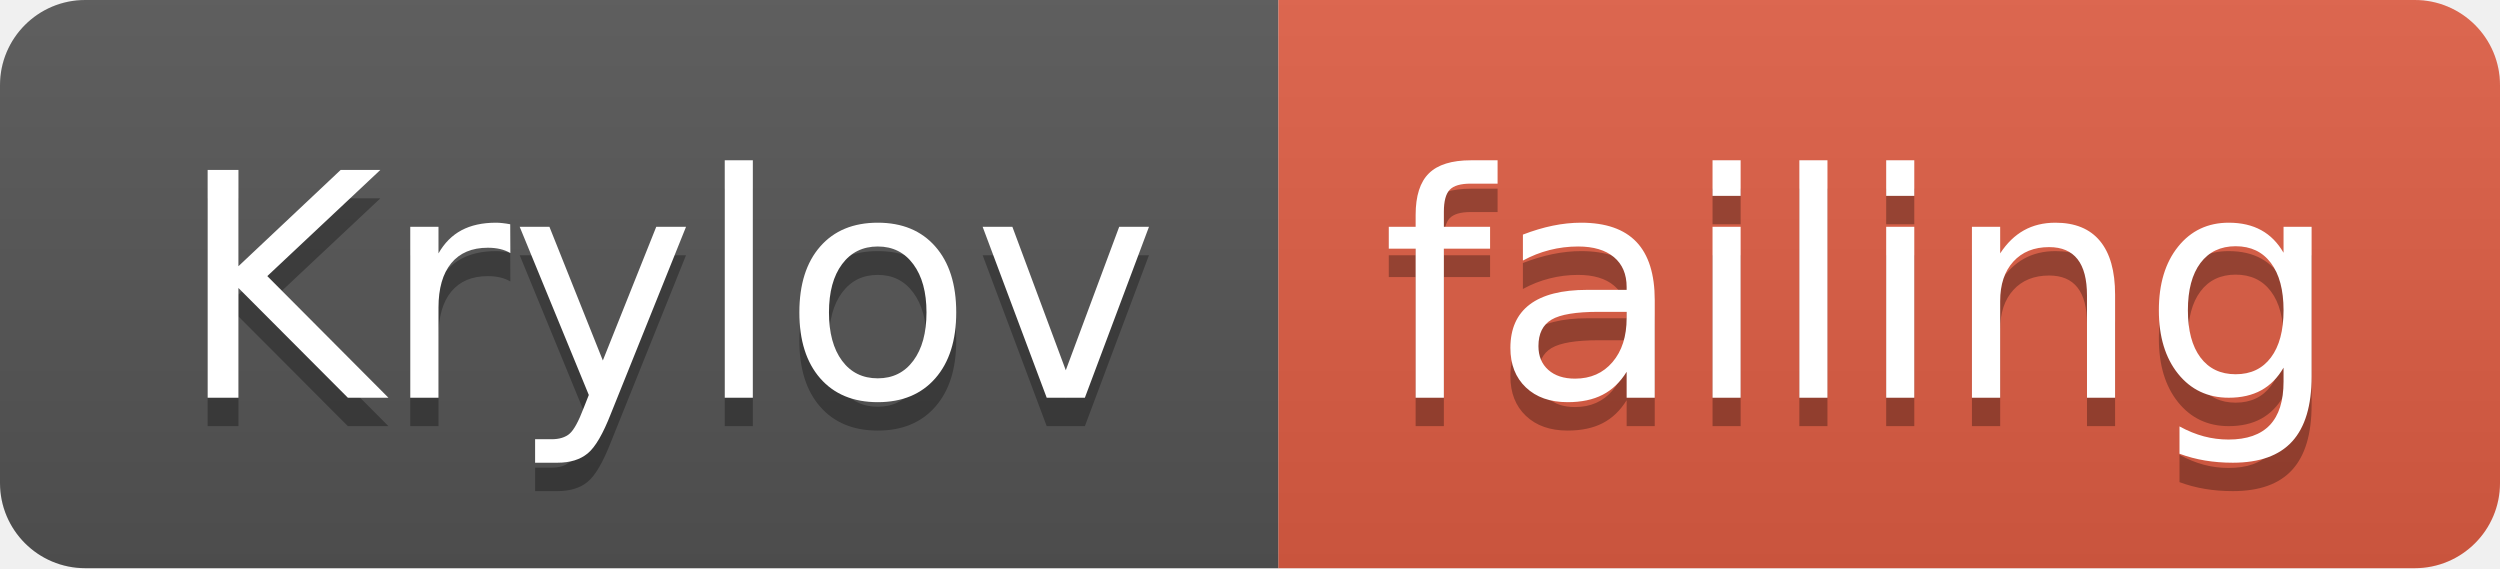
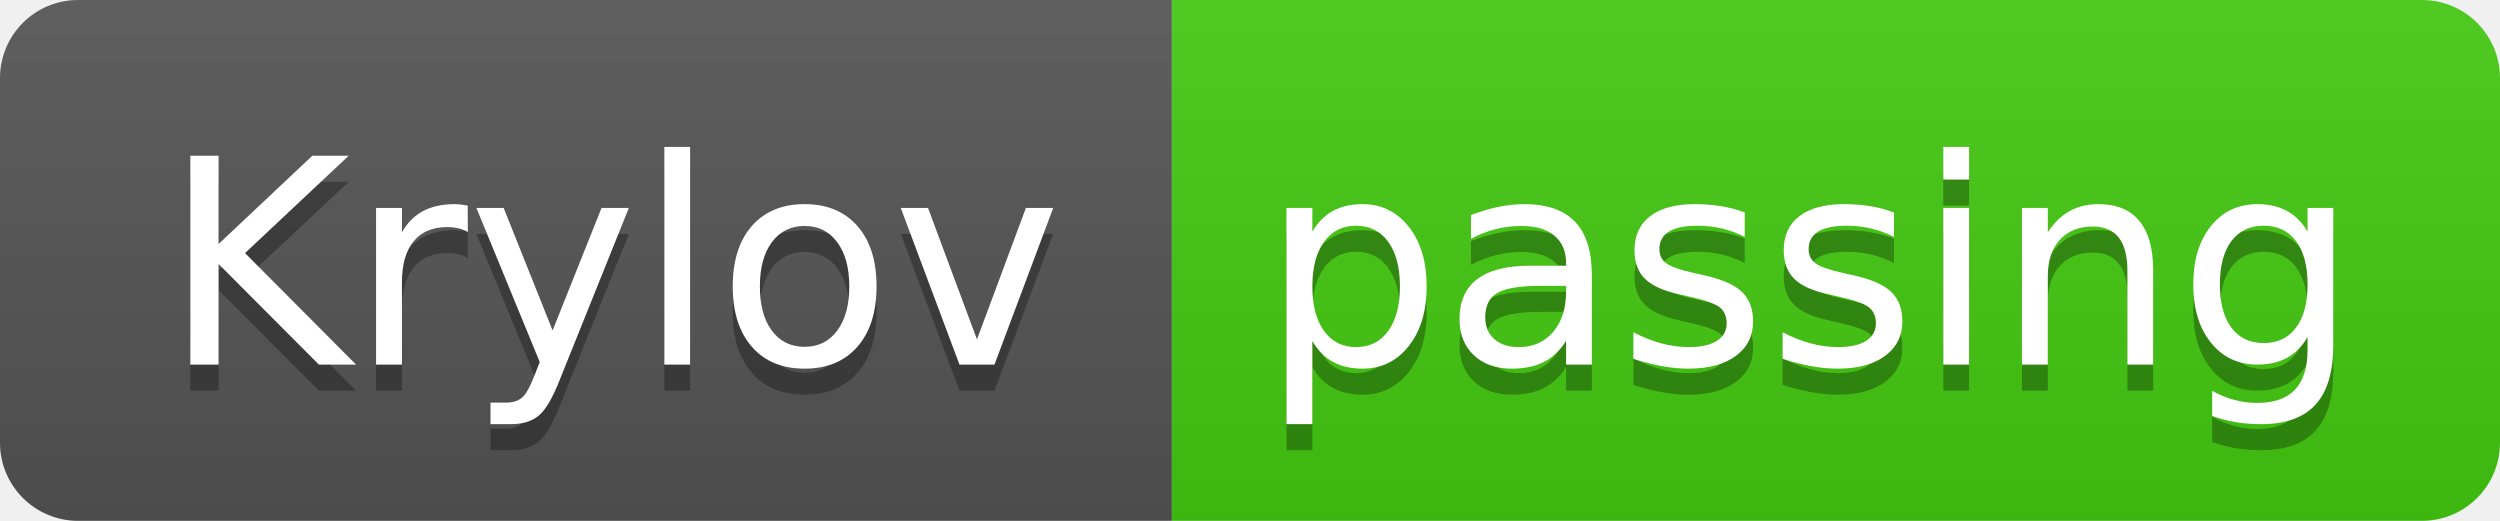
- <svg xmlns="http://www.w3.org/2000/svg" width="88" height="20">
+ <svg xmlns="http://www.w3.org/2000/svg" width="96" height="20">
  <linearGradient id="smooth" x2="0" y2="100%">
    <stop offset="0" stop-color="#bbb" stop-opacity=".1" />
    <stop offset="1" stop-opacity=".1" />
  </linearGradient>
  <clipPath id="round">
-     <rect width="88" height="20" rx="3" fill="#fff" />
+     <rect width="96" height="20" rx="3" fill="#fff" />
  </clipPath>
  <g clip-path="url(#round)">
    <rect width="45" height="20" fill="#555" />
-     <rect x="45" width="43" height="20" fill="#e05d44" />
-     <rect width="88" height="20" fill="url(#smooth)" />
+     <rect x="45" width="51" height="20" fill="#4c1" />
+     <rect width="96" height="20" fill="url(#smooth)" />
  </g>
  <g fill="#fff" text-anchor="middle" font-family="DejaVu Sans,Verdana,Geneva,sans-serif" font-size="110">
    <text x="235" y="150" fill="#010101" fill-opacity=".3" transform="scale(0.1)" textLength="350" lengthAdjust="spacing">Krylov</text>
    <text x="235" y="140" transform="scale(0.1)" textLength="350" lengthAdjust="spacing">Krylov</text>
-     <text x="655" y="150" fill="#010101" fill-opacity=".3" transform="scale(0.1)" textLength="330" lengthAdjust="spacing">failing</text>
-     <text x="655" y="140" transform="scale(0.1)" textLength="330" lengthAdjust="spacing">failing</text>
+     <text x="695" y="150" fill="#010101" fill-opacity=".3" transform="scale(0.1)" textLength="410" lengthAdjust="spacing">passing</text>
+     <text x="695" y="140" transform="scale(0.1)" textLength="410" lengthAdjust="spacing">passing</text>
  </g>
</svg>
